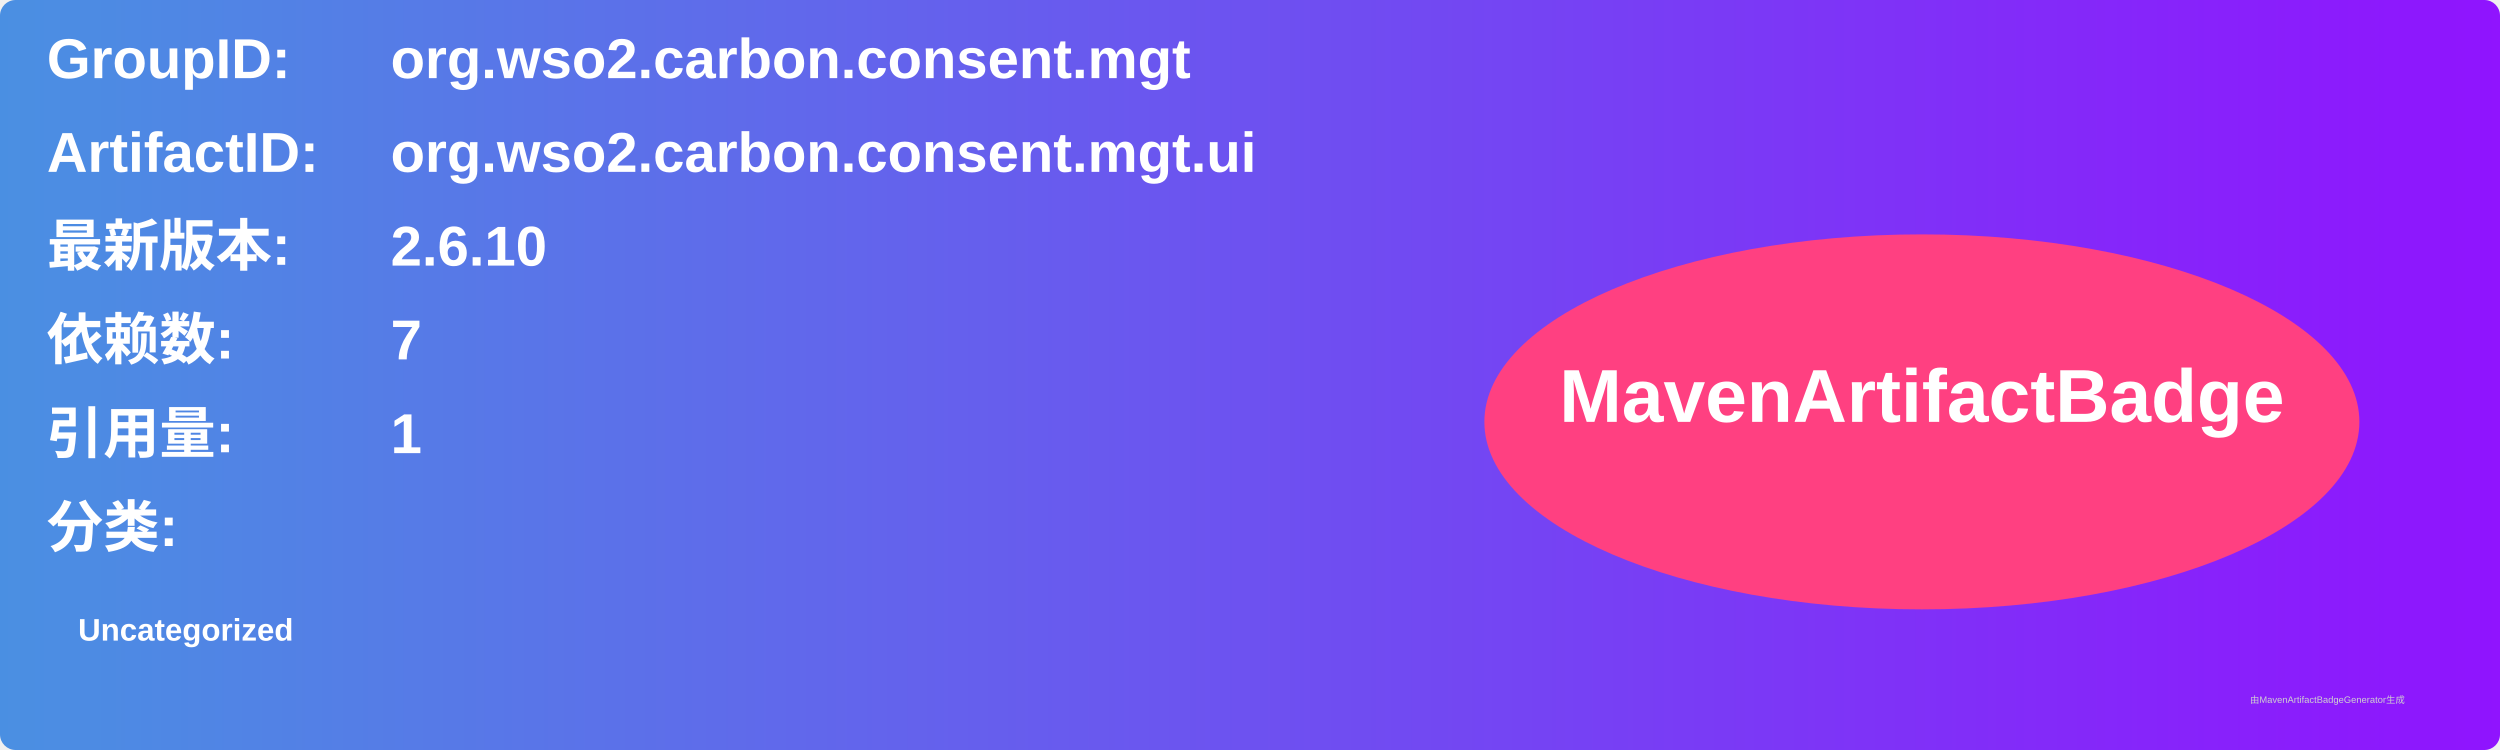
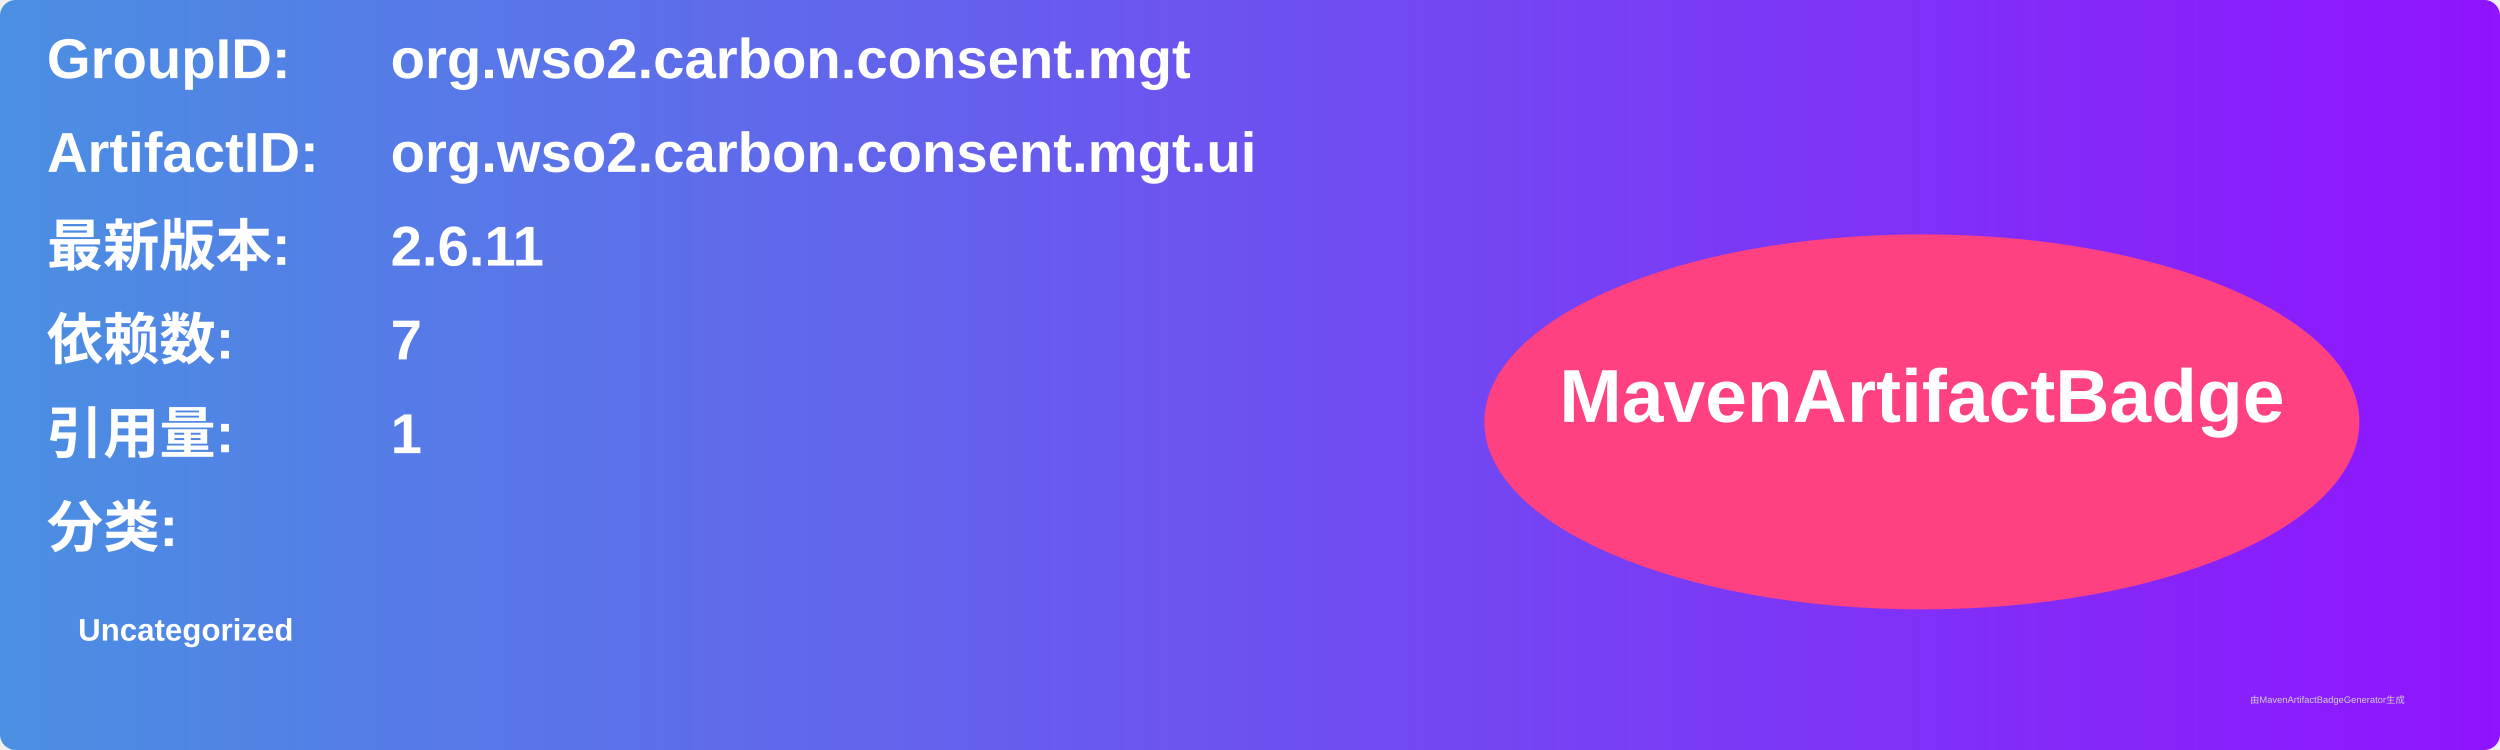
<svg xmlns="http://www.w3.org/2000/svg" width="800" height="240" viewBox="0 0 800 240">
  <linearGradient id="grad" x1="0%" y1="0%" x2="100%" y2="0%">
    <stop offset="0%" stop-color="#4a90e2" />
    <stop offset="100%" stop-color="#9013fe" />
  </linearGradient>
  <rect width="100%" height="100%" rx="5" ry="5" fill="url(#grad)" />
  <g transform="translate(15, 15)">
    <text x="0" y="10" font-family="Arial" font-size="18" fill="white" font-weight="bold" width="260">GroupID:</text>
    <text x="110" y="10" font-family="Arial" font-size="18" fill="white" font-weight="bold" width="460">org.wso2.carbon.consent.mgt</text>
    <text x="0" y="40" font-family="Arial" font-size="18" fill="white" font-weight="bold" width="260">ArtifactID:</text>
    <text x="110" y="40" font-family="Arial" font-size="18" fill="white" font-weight="bold" width="460">org.wso2.carbon.consent.mgt.ui</text>
    <text x="0" y="70" font-family="Arial" font-size="18" fill="white" font-weight="bold">最新版本:</text>
    <text x="110" y="70" font-family="Arial" font-size="18" fill="white" font-weight="bold">
-       <tspan font-weight="bold">2.6.10</tspan>
+       <tspan font-weight="bold">2.6.11</tspan>
    </text>
    <text x="0" y="100" font-family="Arial" font-size="18" fill="white" font-weight="bold">依赖数: </text>
    <text x="110" y="100" font-family="Arial" font-size="18" fill="white">
      <tspan font-weight="bold">7</tspan>
    </text>
    <text x="0" y="130" font-family="Arial" font-size="18" fill="white" font-weight="bold">引用量: </text>
    <text x="110" y="130" font-family="Arial" font-size="18" fill="white">
      <tspan font-weight="bold">1</tspan>
    </text>
    <text x="0" y="160" font-family="Arial" font-size="18" fill="white" font-weight="bold">分类:</text>
    <text x="10" y="190" font-family="Arial" font-size="10" fill="white">
      <tspan font-weight="bold">Uncategorized</tspan>
    </text>
    <ellipse cx="600" cy="120" rx="140" ry="60" fill="#ff4081" />
    <text x="600" y="120" text-anchor="middle" font-family="Arial" font-size="24" fill="white" font-weight="bold">MavenArtifactBadge</text>
  </g>
  <text x="720" y="225" font-family="Arial" font-size="3" fill="#d0d0d0">由MavenArtifactBadgeGenerator生成</text>
</svg>
